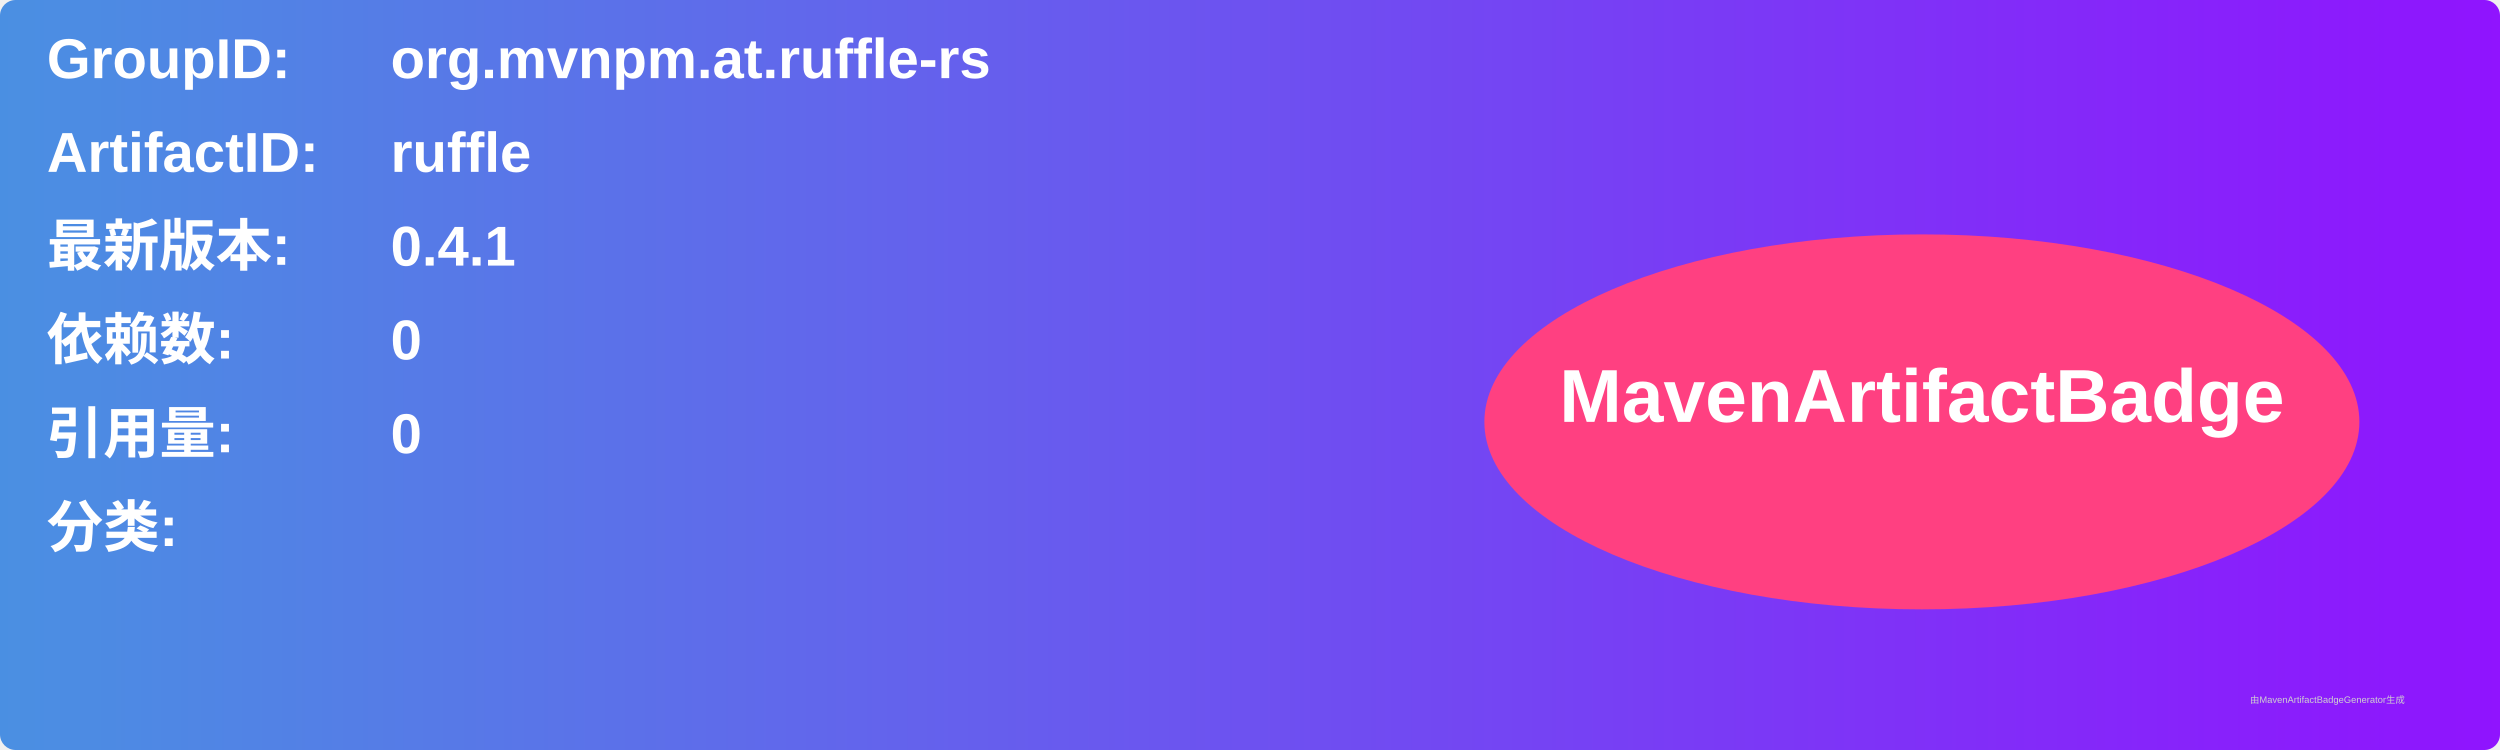
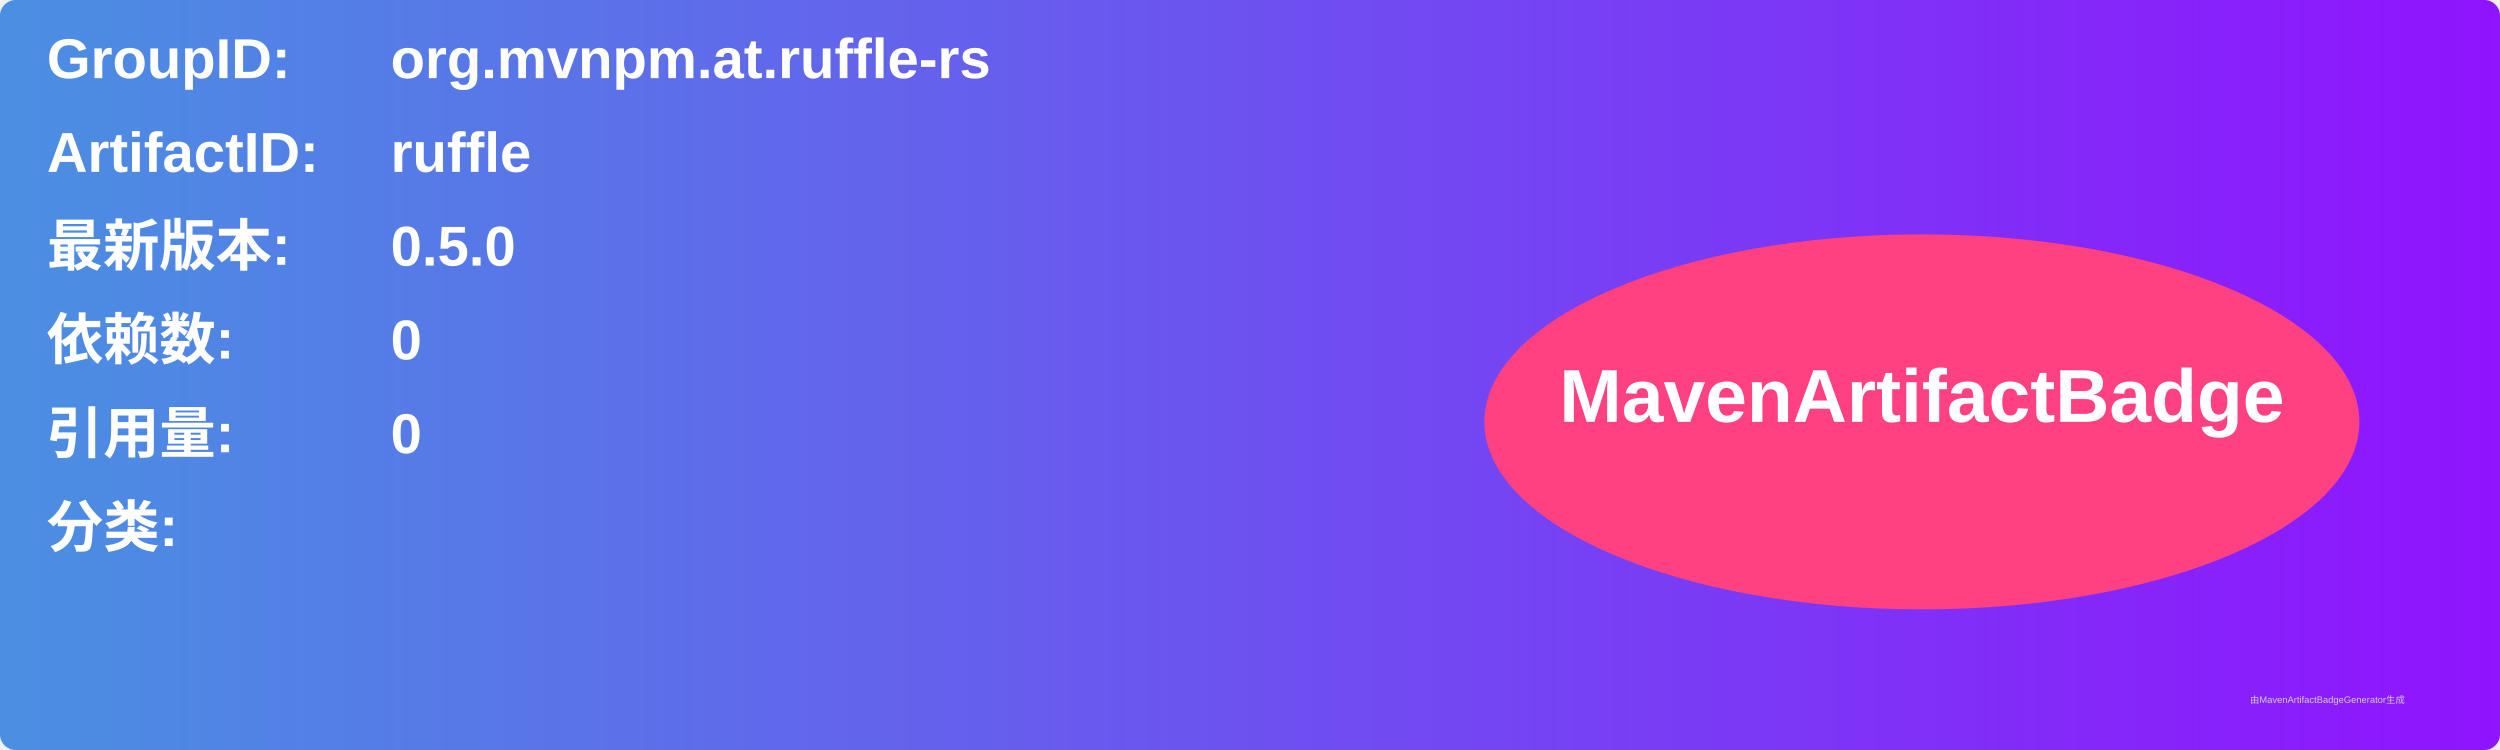
<svg xmlns="http://www.w3.org/2000/svg" width="800" height="240" viewBox="0 0 800 240">
  <linearGradient id="grad" x1="0%" y1="0%" x2="100%" y2="0%">
    <stop offset="0%" stop-color="#4a90e2" />
    <stop offset="100%" stop-color="#9013fe" />
  </linearGradient>
  <rect width="100%" height="100%" rx="5" ry="5" fill="url(#grad)" />
  <g transform="translate(15, 15)">
    <text x="0" y="10" font-family="Arial" font-size="18" fill="white" font-weight="bold" width="260">GroupID:</text>
    <text x="110" y="10" font-family="Arial" font-size="18" fill="white" font-weight="bold" width="460">org.mvnpm.at.ruffle-rs</text>
    <text x="0" y="40" font-family="Arial" font-size="18" fill="white" font-weight="bold" width="260">ArtifactID:</text>
    <text x="110" y="40" font-family="Arial" font-size="18" fill="white" font-weight="bold" width="460">ruffle</text>
    <text x="0" y="70" font-family="Arial" font-size="18" fill="white" font-weight="bold">最新版本:</text>
    <text x="110" y="70" font-family="Arial" font-size="18" fill="white" font-weight="bold">
-       <tspan font-weight="bold">0.4.1</tspan>
+       <tspan font-weight="bold">0.5.0</tspan>
    </text>
    <text x="0" y="100" font-family="Arial" font-size="18" fill="white" font-weight="bold">依赖数: </text>
    <text x="110" y="100" font-family="Arial" font-size="18" fill="white">
      <tspan font-weight="bold">0</tspan>
    </text>
    <text x="0" y="130" font-family="Arial" font-size="18" fill="white" font-weight="bold">引用量: </text>
    <text x="110" y="130" font-family="Arial" font-size="18" fill="white">
      <tspan font-weight="bold">0</tspan>
    </text>
    <text x="0" y="160" font-family="Arial" font-size="18" fill="white" font-weight="bold">分类:</text>
    <text x="10" y="190" font-family="Arial" font-size="10" fill="white">
      <tspan font-weight="bold" />
    </text>
    <ellipse cx="600" cy="120" rx="140" ry="60" fill="#ff4081" />
    <text x="600" y="120" text-anchor="middle" font-family="Arial" font-size="24" fill="white" font-weight="bold">MavenArtifactBadge</text>
  </g>
  <text x="720" y="225" font-family="Arial" font-size="3" fill="#d0d0d0">由MavenArtifactBadgeGenerator生成</text>
</svg>
